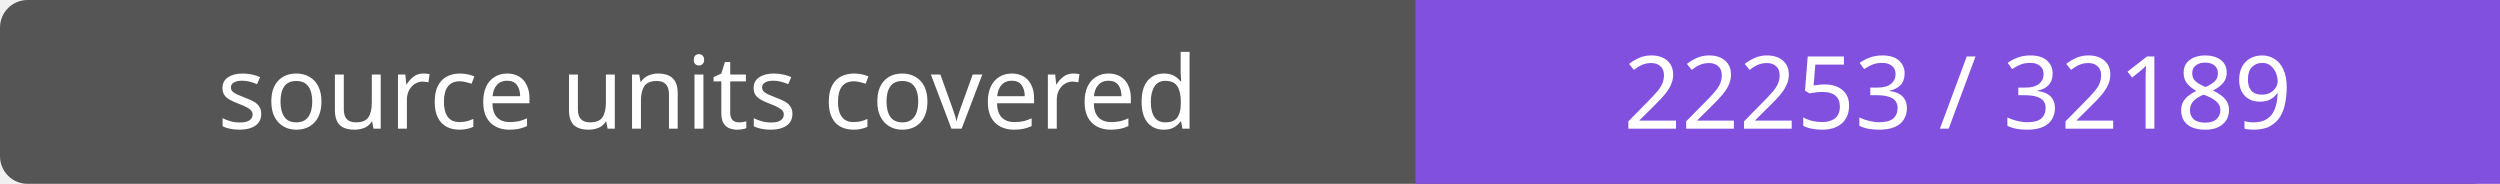
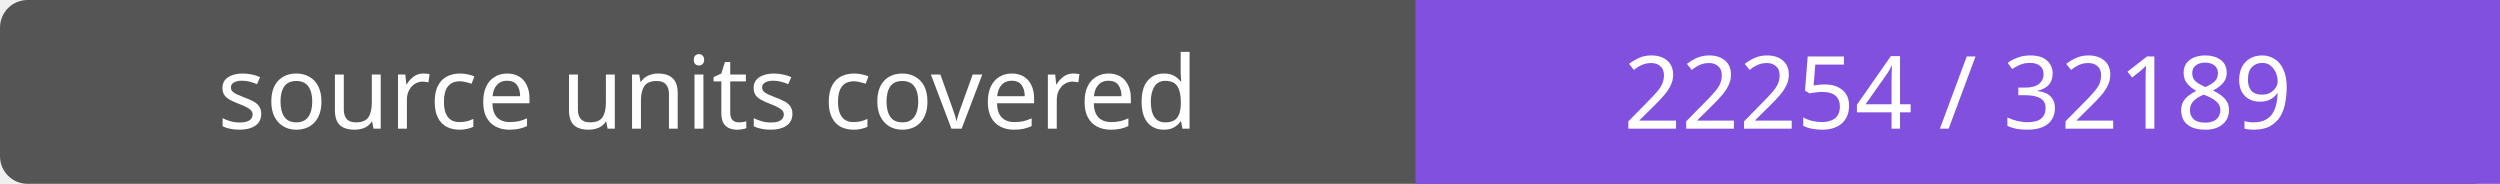
- <svg xmlns="http://www.w3.org/2000/svg" width="272" height="20" role="img" aria-label="source units covered: 22253 / 32189">
+ <svg xmlns="http://www.w3.org/2000/svg" width="272" height="20" role="img" aria-label="source units covered: 22254 / 32189">
  <rect width="272" height="20" rx="3" fill="#555" />
  <path fill="#8250df" d="M154 0h118v20H154z" />
  <g fill="#fff" text-anchor="middle" font-family="Verdana,sans-serif" font-size="11">
    <text x="77.0" y="14">source units covered</text>
-     <text x="213.0" y="14">22253 / 32189</text>
+     <text x="213.0" y="14">22254 / 32189</text>
  </g>
</svg>
